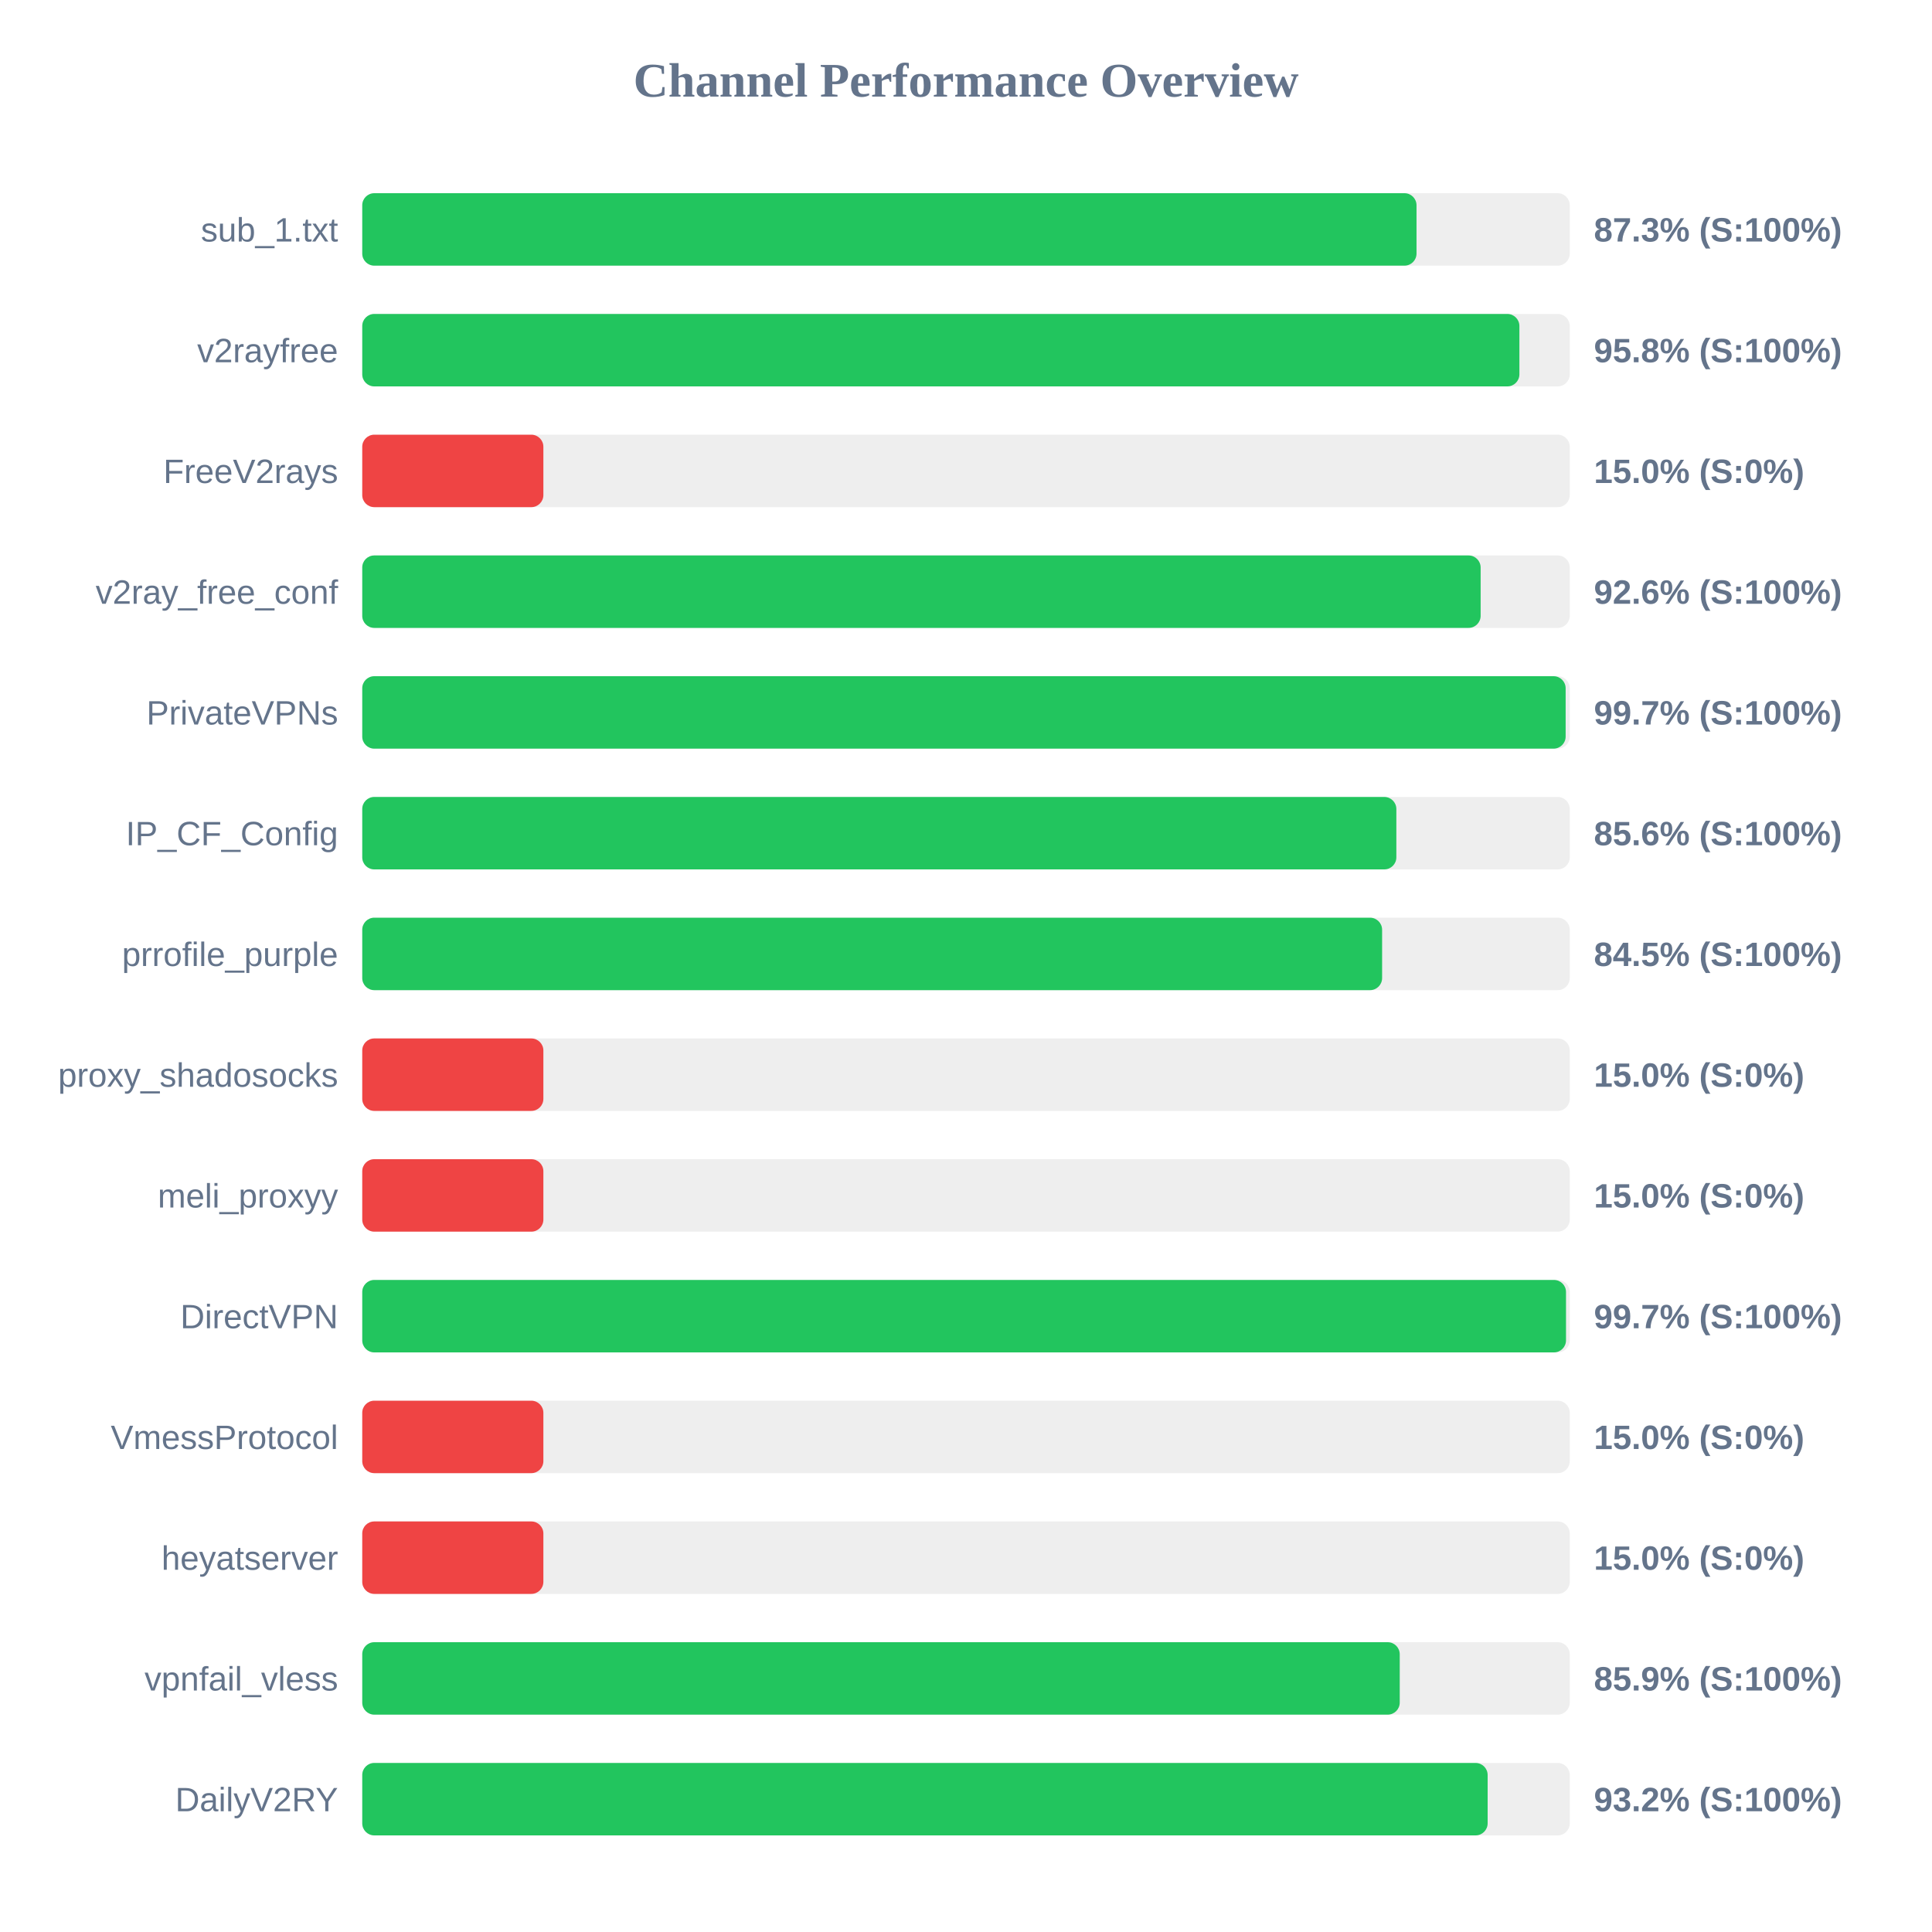
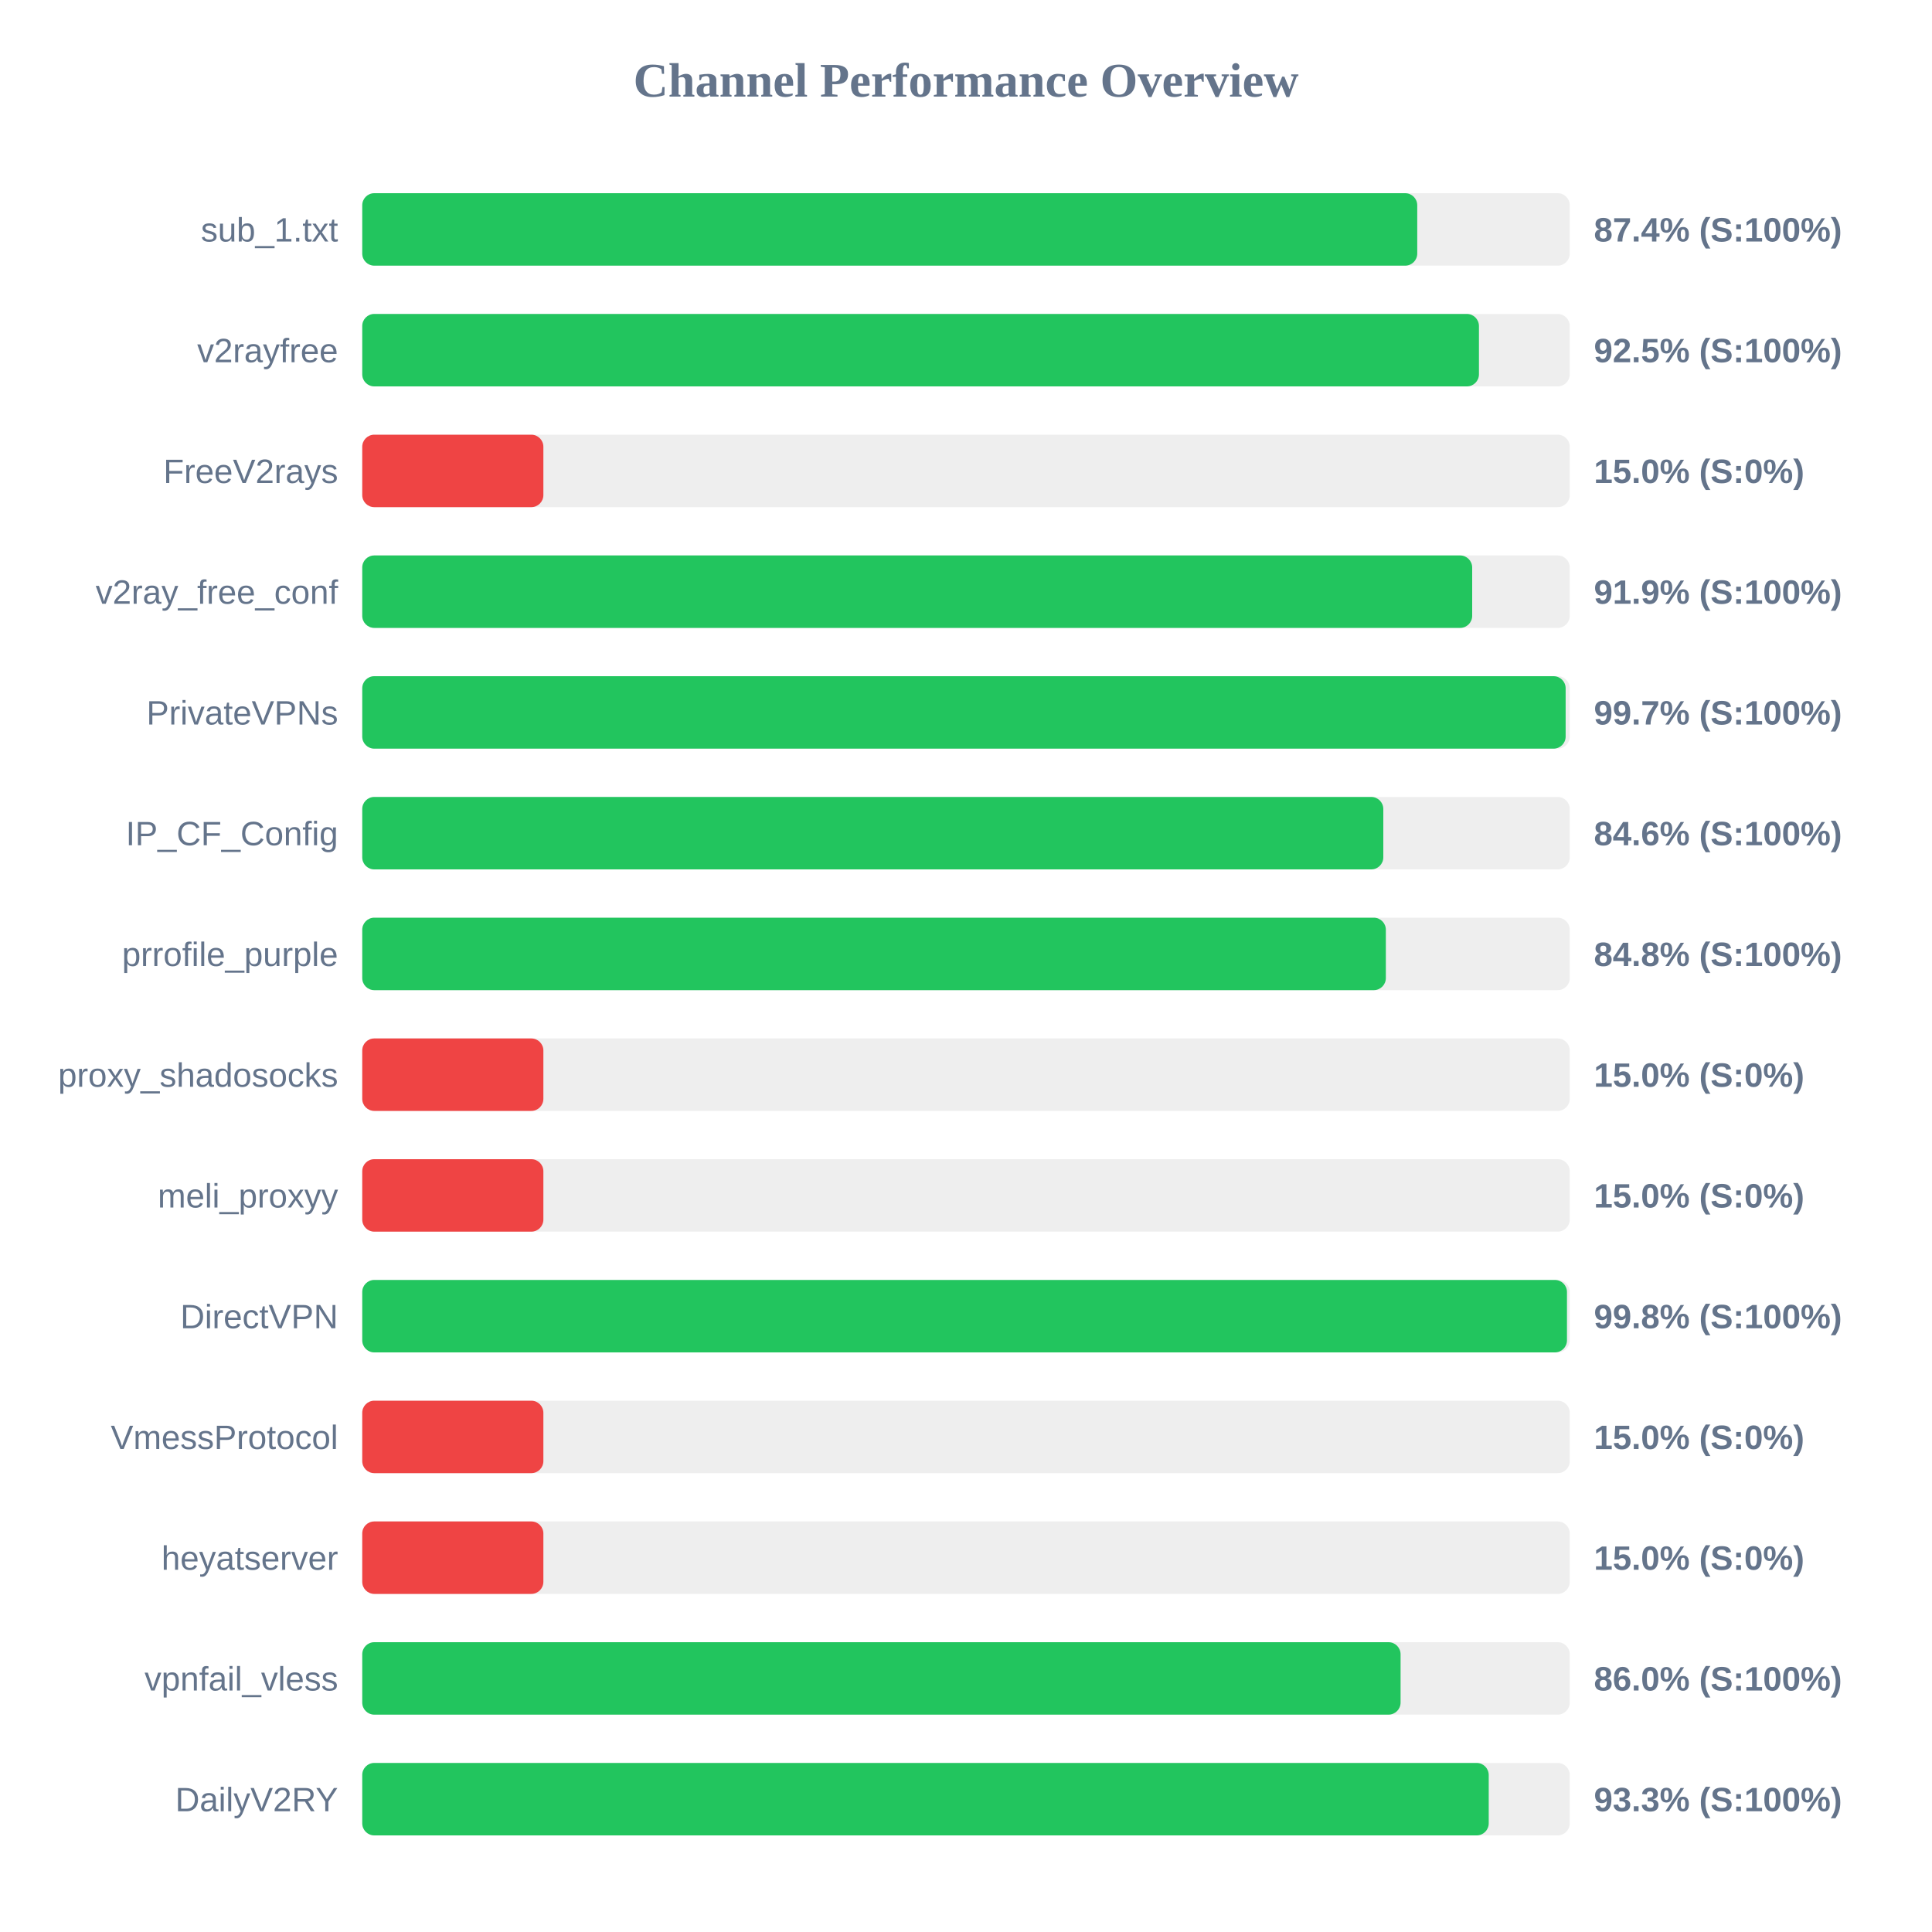
<svg xmlns="http://www.w3.org/2000/svg" width="800" height="800" version="1.1">
  <style>
        .row { font: 14px Arial; fill: #64748b; }
        .score { font: bold 14px Arial; fill: #64748b; }
    </style>
  <text x="400" y="40" text-anchor="middle" font-size="20px" font-weight="bold" fill="#64748b">Channel Performance Overview</text>
  <rect x="150" y="80" width="500" height="30" fill="#eee" rx="5" />
-   <rect x="150" y="80" width="436.55" height="30" fill="#22c55e" rx="5" />
+   <rect x="150" y="80" width="436.85" height="30" fill="#22c55e" rx="5" />
  <text x="140" y="100" text-anchor="end" class="row">sub_1.txt</text>
-   <text x="660" y="100" text-anchor="start" class="score">87.3% (S:100%)</text>
+   <text x="660" y="100" text-anchor="start" class="score">87.4% (S:100%)</text>
  <rect x="150" y="130" width="500" height="30" fill="#eee" rx="5" />
-   <rect x="150" y="130" width="479.15" height="30" fill="#22c55e" rx="5" />
+   <rect x="150" y="130" width="462.4" height="30" fill="#22c55e" rx="5" />
  <text x="140" y="150" text-anchor="end" class="row">v2rayfree</text>
-   <text x="660" y="150" text-anchor="start" class="score">95.8% (S:100%)</text>
+   <text x="660" y="150" text-anchor="start" class="score">92.5% (S:100%)</text>
  <rect x="150" y="180" width="500" height="30" fill="#eee" rx="5" />
  <rect x="150" y="180" width="75.0" height="30" fill="#ef4444" rx="5" />
  <text x="140" y="200" text-anchor="end" class="row">FreeV2rays</text>
  <text x="660" y="200" text-anchor="start" class="score">15.0% (S:0%)</text>
  <rect x="150" y="230" width="500" height="30" fill="#eee" rx="5" />
-   <rect x="150" y="230" width="463.1" height="30" fill="#22c55e" rx="5" />
+   <rect x="150" y="230" width="459.6" height="30" fill="#22c55e" rx="5" />
  <text x="140" y="250" text-anchor="end" class="row">v2ray_free_conf</text>
-   <text x="660" y="250" text-anchor="start" class="score">92.6% (S:100%)</text>
+   <text x="660" y="250" text-anchor="start" class="score">91.9% (S:100%)</text>
  <rect x="150" y="280" width="500" height="30" fill="#eee" rx="5" />
  <rect x="150" y="280" width="498.3" height="30" fill="#22c55e" rx="5" />
  <text x="140" y="300" text-anchor="end" class="row">PrivateVPNs</text>
  <text x="660" y="300" text-anchor="start" class="score">99.7% (S:100%)</text>
  <rect x="150" y="330" width="500" height="30" fill="#eee" rx="5" />
-   <rect x="150" y="330" width="428.2" height="30" fill="#22c55e" rx="5" />
+   <rect x="150" y="330" width="422.8" height="30" fill="#22c55e" rx="5" />
  <text x="140" y="350" text-anchor="end" class="row">IP_CF_Config</text>
-   <text x="660" y="350" text-anchor="start" class="score">85.6% (S:100%)</text>
+   <text x="660" y="350" text-anchor="start" class="score">84.6% (S:100%)</text>
  <rect x="150" y="380" width="500" height="30" fill="#eee" rx="5" />
-   <rect x="150" y="380" width="422.3" height="30" fill="#22c55e" rx="5" />
+   <rect x="150" y="380" width="423.85" height="30" fill="#22c55e" rx="5" />
  <text x="140" y="400" text-anchor="end" class="row">prrofile_purple</text>
-   <text x="660" y="400" text-anchor="start" class="score">84.5% (S:100%)</text>
+   <text x="660" y="400" text-anchor="start" class="score">84.8% (S:100%)</text>
  <rect x="150" y="430" width="500" height="30" fill="#eee" rx="5" />
  <rect x="150" y="430" width="75.0" height="30" fill="#ef4444" rx="5" />
  <text x="140" y="450" text-anchor="end" class="row">proxy_shadosocks</text>
  <text x="660" y="450" text-anchor="start" class="score">15.0% (S:0%)</text>
  <rect x="150" y="480" width="500" height="30" fill="#eee" rx="5" />
  <rect x="150" y="480" width="75.0" height="30" fill="#ef4444" rx="5" />
  <text x="140" y="500" text-anchor="end" class="row">meli_proxyy</text>
  <text x="660" y="500" text-anchor="start" class="score">15.0% (S:0%)</text>
  <rect x="150" y="530" width="500" height="30" fill="#eee" rx="5" />
-   <rect x="150" y="530" width="498.45" height="30" fill="#22c55e" rx="5" />
+   <rect x="150" y="530" width="498.85" height="30" fill="#22c55e" rx="5" />
  <text x="140" y="550" text-anchor="end" class="row">DirectVPN</text>
-   <text x="660" y="550" text-anchor="start" class="score">99.7% (S:100%)</text>
+   <text x="660" y="550" text-anchor="start" class="score">99.8% (S:100%)</text>
  <rect x="150" y="580" width="500" height="30" fill="#eee" rx="5" />
  <rect x="150" y="580" width="75.0" height="30" fill="#ef4444" rx="5" />
  <text x="140" y="600" text-anchor="end" class="row">VmessProtocol</text>
  <text x="660" y="600" text-anchor="start" class="score">15.0% (S:0%)</text>
  <rect x="150" y="630" width="500" height="30" fill="#eee" rx="5" />
  <rect x="150" y="630" width="75.0" height="30" fill="#ef4444" rx="5" />
  <text x="140" y="650" text-anchor="end" class="row">heyatserver</text>
  <text x="660" y="650" text-anchor="start" class="score">15.0% (S:0%)</text>
  <rect x="150" y="680" width="500" height="30" fill="#eee" rx="5" />
-   <rect x="150" y="680" width="429.6" height="30" fill="#22c55e" rx="5" />
+   <rect x="150" y="680" width="429.95" height="30" fill="#22c55e" rx="5" />
  <text x="140" y="700" text-anchor="end" class="row">vpnfail_vless</text>
-   <text x="660" y="700" text-anchor="start" class="score">85.9% (S:100%)</text>
+   <text x="660" y="700" text-anchor="start" class="score">86.0% (S:100%)</text>
  <rect x="150" y="730" width="500" height="30" fill="#eee" rx="5" />
-   <rect x="150" y="730" width="466.0" height="30" fill="#22c55e" rx="5" />
+   <rect x="150" y="730" width="466.45" height="30" fill="#22c55e" rx="5" />
  <text x="140" y="750" text-anchor="end" class="row">DailyV2RY</text>
-   <text x="660" y="750" text-anchor="start" class="score">93.2% (S:100%)</text>
+   <text x="660" y="750" text-anchor="start" class="score">93.3% (S:100%)</text>
</svg>
